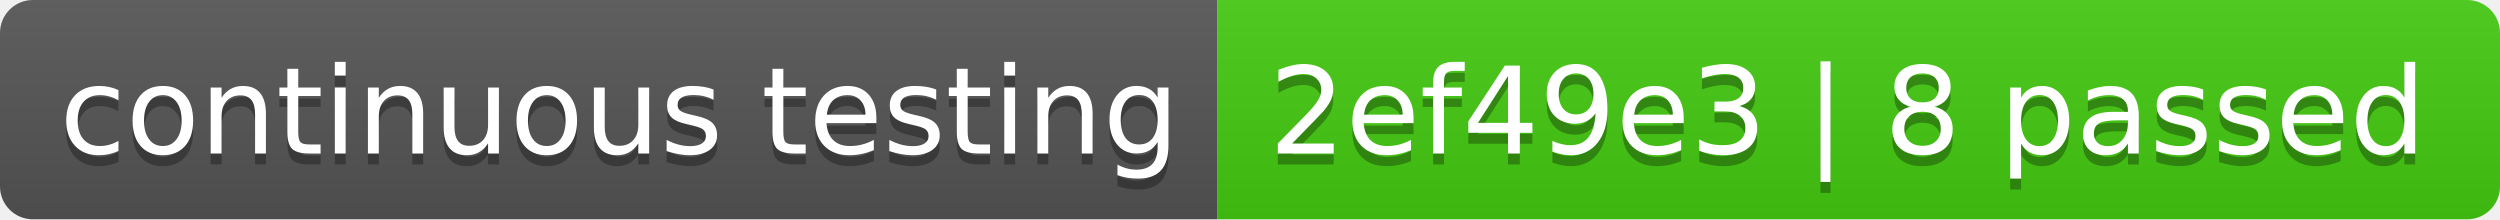
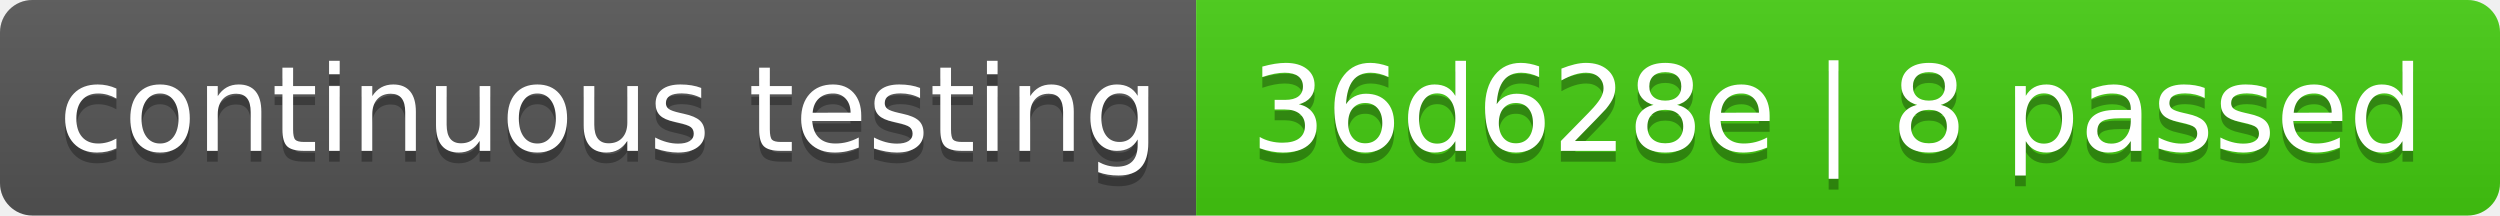
- <svg xmlns="http://www.w3.org/2000/svg" width="228" height="20" role="img" aria-label="continuous testing: 2ef49e3 | 8 passed">
+ <svg xmlns="http://www.w3.org/2000/svg" width="232" height="20" role="img" aria-label="continuous testing: 36d628e | 8 passed">
  <linearGradient id="s" x2="0" y2="100%">
    <stop offset="0" stop-color="#bbb" stop-opacity=".1" />
    <stop offset="1" stop-opacity=".1" />
  </linearGradient>
  <clipPath id="r">
-     <rect width="228" height="20" rx="3" fill="#fff" />
+     <rect width="232" height="20" rx="3" fill="#fff" />
  </clipPath>
  <g clip-path="url(#r)">
    <rect width="111" height="20" fill="#555" />
-     <rect x="111" width="117" height="20" fill="#4c1" />
-     <rect width="228" height="20" fill="url(#s)" />
+     <rect x="111" width="121" height="20" fill="#4c1" />
+     <rect width="232" height="20" fill="url(#s)" />
  </g>
  <g fill="#fff" text-anchor="middle" font-family="Verdana,Geneva,DejaVu Sans,sans-serif" text-rendering="geometricPrecision" font-size="110">
    <text aria-hidden="true" x="565" y="150" fill="#010101" fill-opacity=".3" transform="scale(.1)" textLength="1010">continuous testing</text>
    <text x="565" y="140" transform="scale(.1)" fill="#fff" textLength="1010">continuous testing</text>
-     <text aria-hidden="true" x="1685" y="150" fill="#010101" fill-opacity=".3" transform="scale(.1)" textLength="1070">2ef49e3 | 8 passed</text>
-     <text x="1685" y="140" transform="scale(.1)" fill="#fff" textLength="1070">2ef49e3 | 8 passed</text>
+     <text aria-hidden="true" x="1705" y="150" fill="#010101" fill-opacity=".3" transform="scale(.1)" textLength="1110">36d628e | 8 passed</text>
+     <text x="1705" y="140" transform="scale(.1)" fill="#fff" textLength="1110">36d628e | 8 passed</text>
  </g>
</svg>
